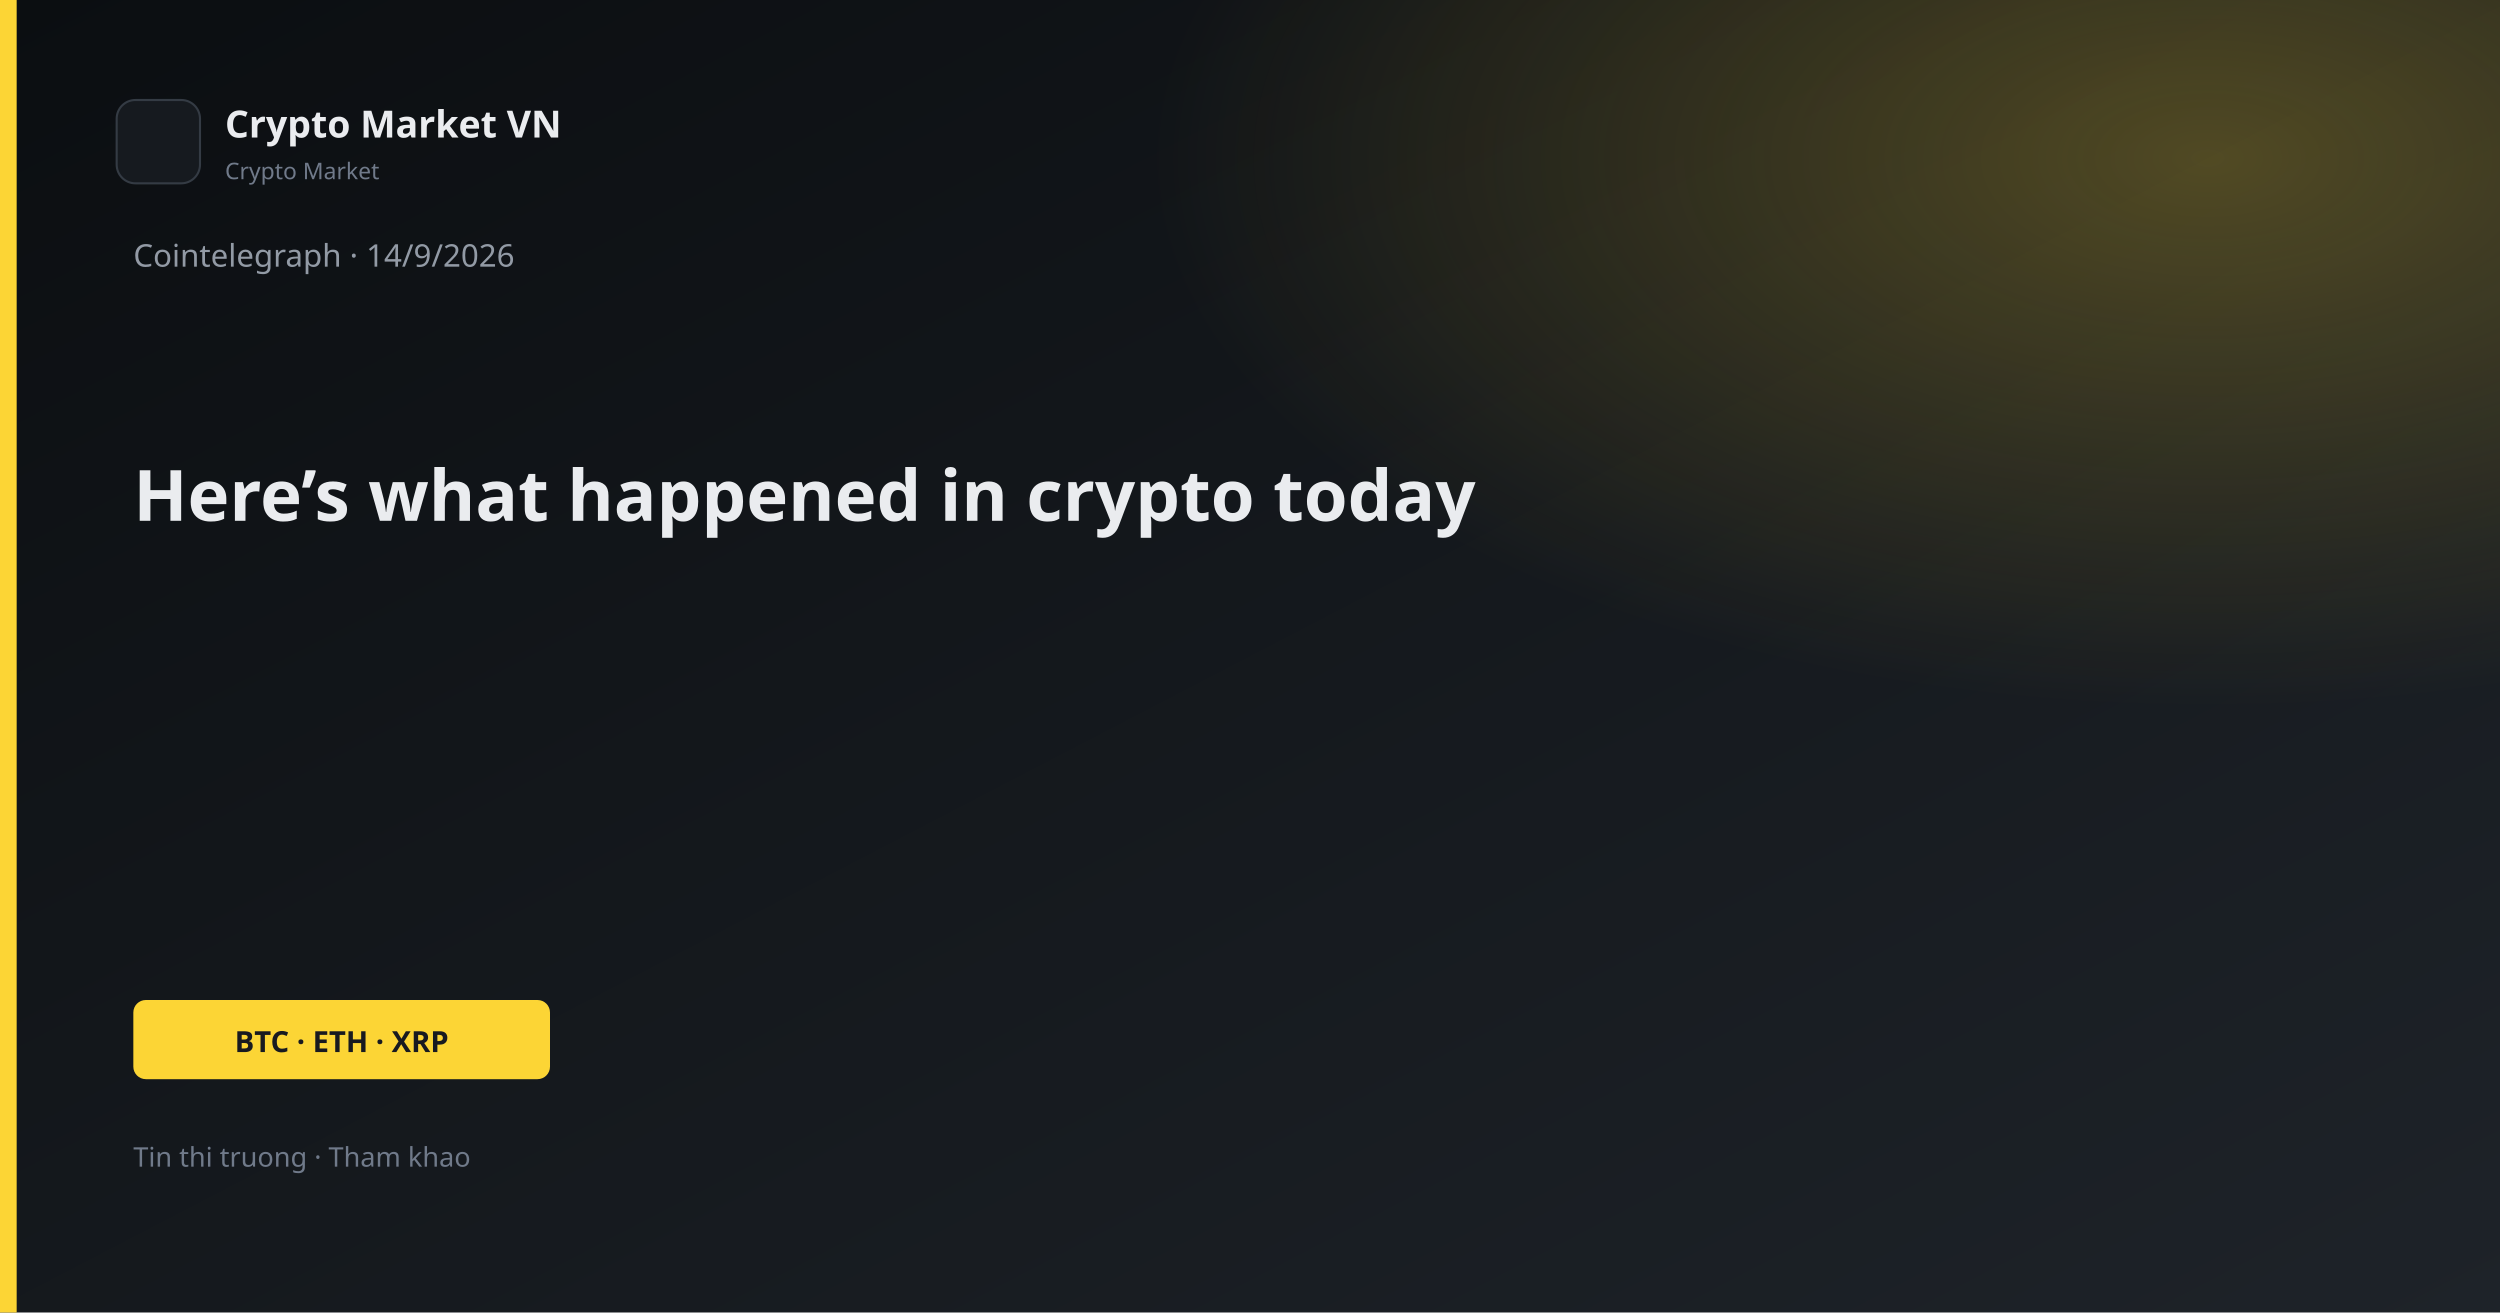
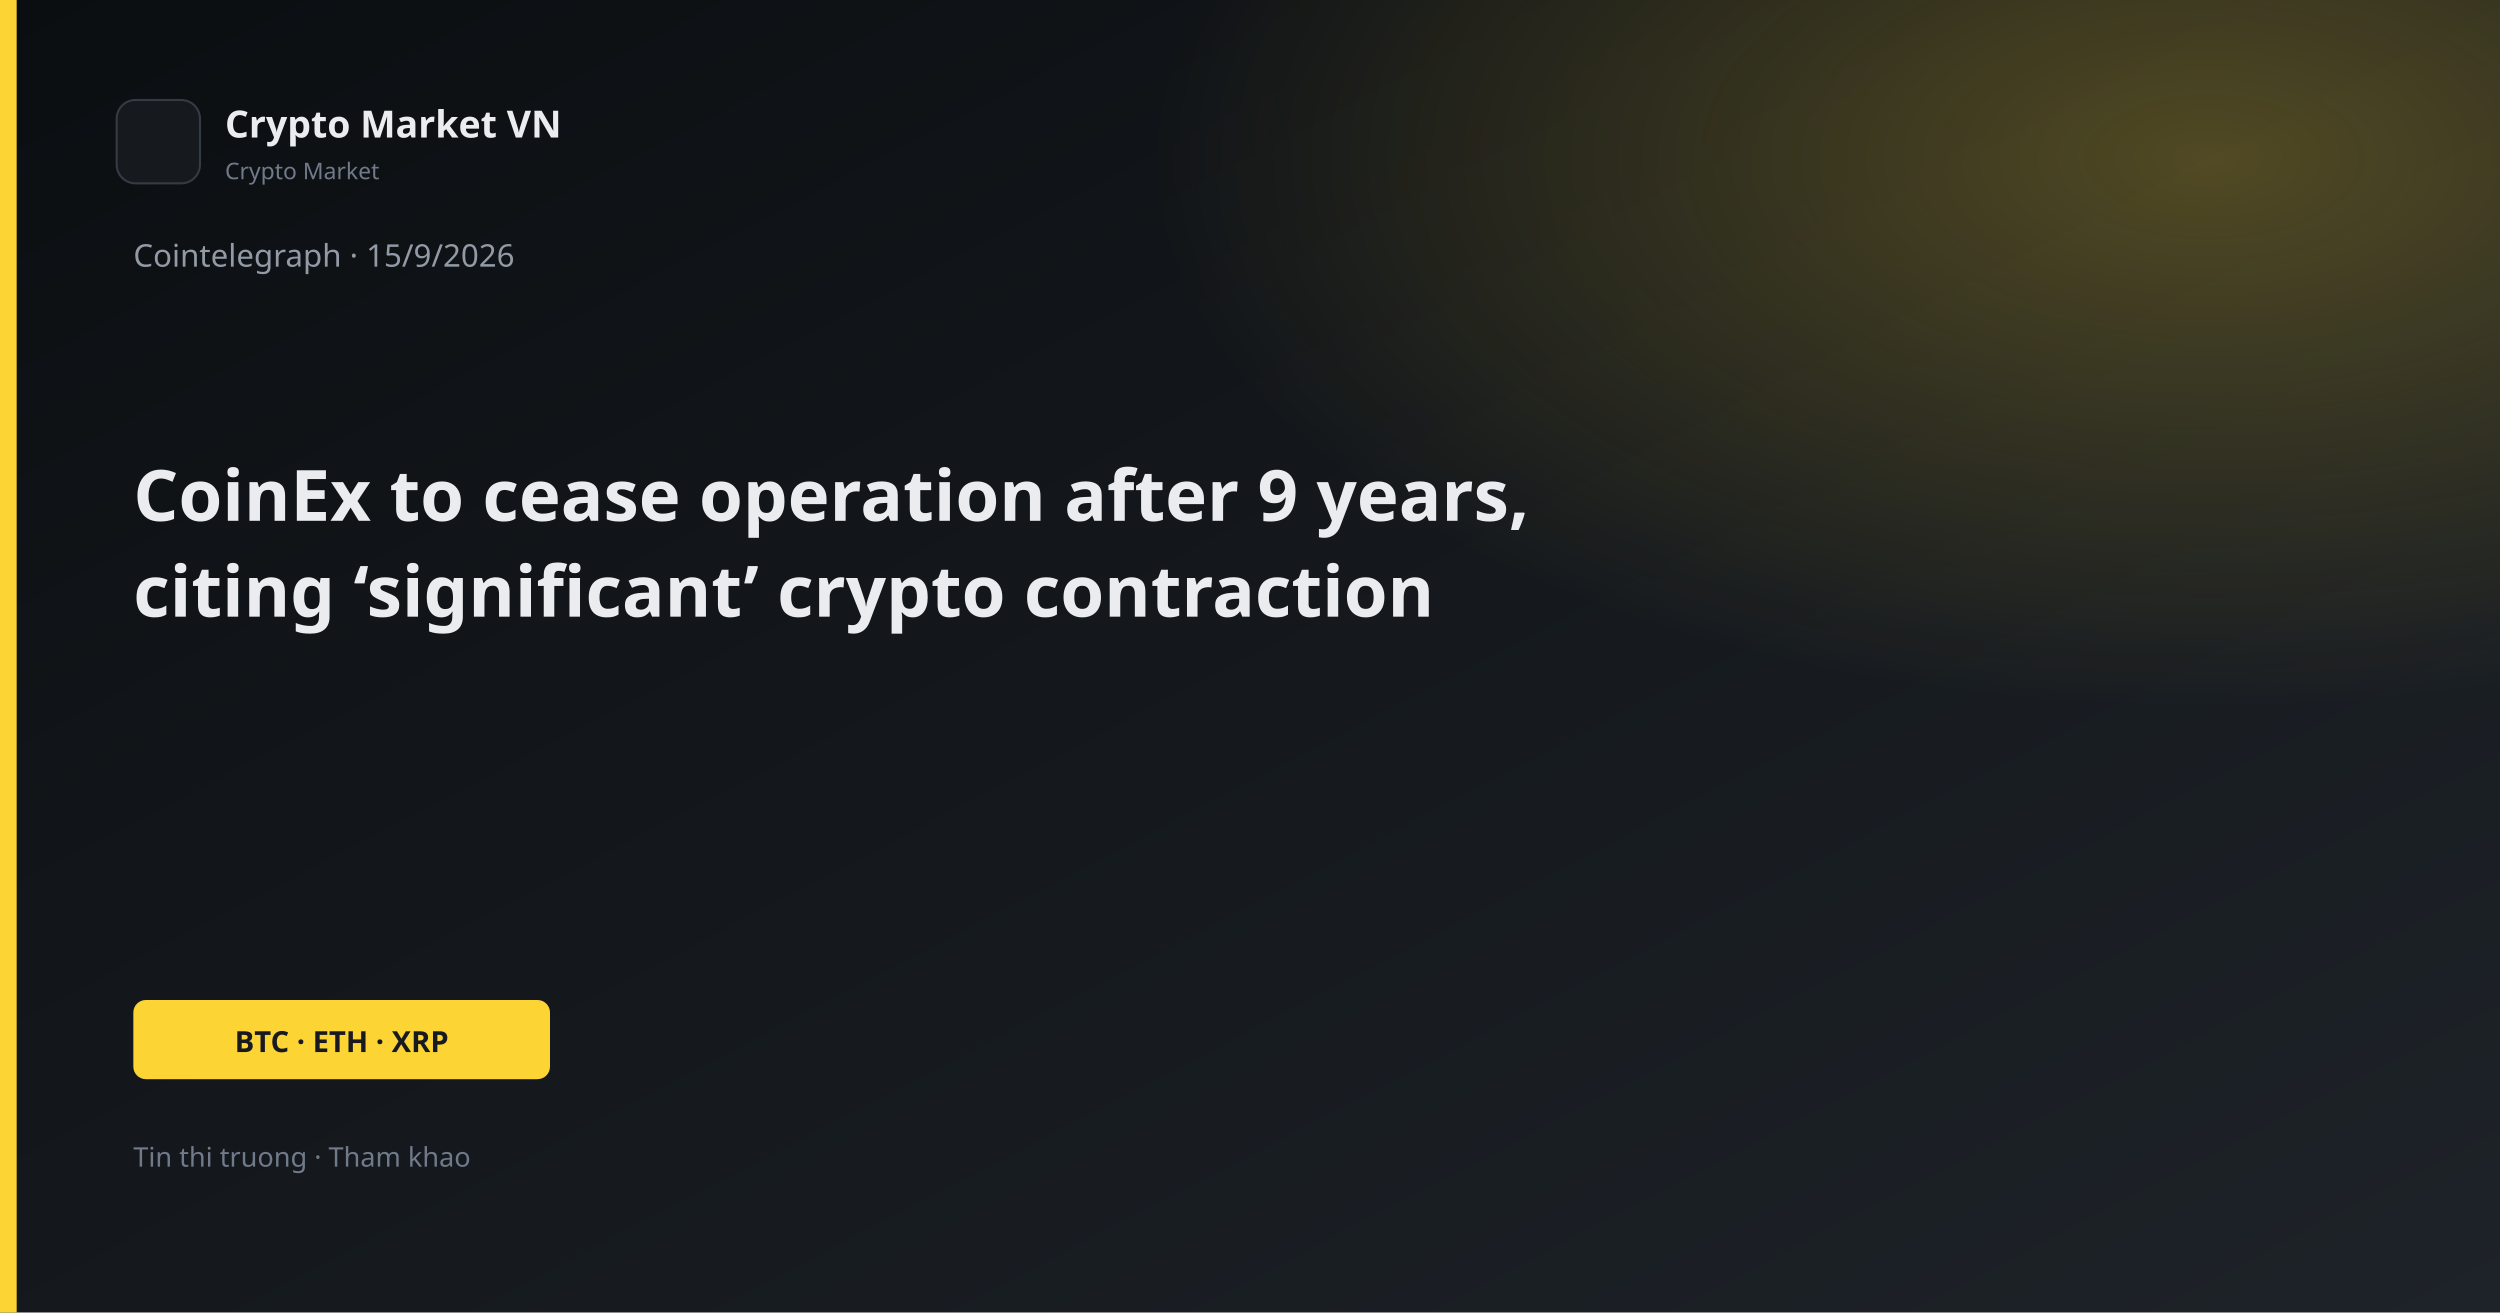
<svg xmlns="http://www.w3.org/2000/svg" width="1200" height="630" viewBox="0 0 1200 630">
  <defs>
    <linearGradient id="bg" x1="0" y1="0" x2="1" y2="1">
      <stop offset="0%" stop-color="#0B0E11" />
      <stop offset="100%" stop-color="#1E2329" />
    </linearGradient>
    <linearGradient id="gold" x1="0" y1="0" x2="1" y2="1">
      <stop stop-color="#FCD535" />
      <stop offset="1" stop-color="#F0B90B" />
    </linearGradient>
    <radialGradient id="glow" cx="88%" cy="12%" r="42%">
      <stop offset="0%" stop-color="#FCD535" stop-opacity="0.26" />
      <stop offset="100%" stop-color="#FCD535" stop-opacity="0" />
    </radialGradient>
  </defs>
  <rect width="1200" height="630" fill="url(#bg)" />
  <rect width="1200" height="630" fill="url(#glow)" />
  <rect x="0" y="0" width="8" height="630" fill="#FCD535" />
  <rect x="56" y="48" width="40" height="40" rx="9" fill="#161A1F" stroke="#343B44" />
  <text x="108" y="66" fill="#EAECEF" font-family="Segoe UI, system-ui, sans-serif" font-size="18" font-weight="600">Crypto Market VN</text>
  <text x="108" y="86" fill="#707A8A" font-family="Segoe UI, system-ui, sans-serif" font-size="11">Crypto Market</text>
-   <text x="64" y="128" fill="#929AA5" font-family="Segoe UI, system-ui, sans-serif" font-size="15">Cointelegraph · 14/9/2026</text>
-   <text x="64" y="250" fill="#EAECEF" font-family="Segoe UI, system-ui, sans-serif" font-size="34" font-weight="700">Here’s what happened in crypto today</text>
+   <text x="64" y="128" fill="#929AA5" font-family="Segoe UI, system-ui, sans-serif" font-size="15">Cointelegraph · 15/9/2026</text>
+   <text x="64" y="250" fill="#EAECEF" font-family="Segoe UI, system-ui, sans-serif" font-size="34" font-weight="700">CoinEx to cease operation after 9 years,</text>
+   <text x="64" y="296" fill="#EAECEF" font-family="Segoe UI, system-ui, sans-serif" font-size="34" font-weight="700">citing ‘significant’ crypto contraction</text>
  <rect x="64" y="480" width="200" height="38" rx="6" fill="#FCD535" />
  <text x="164" y="505" text-anchor="middle" fill="#181A20" font-family="Segoe UI, system-ui, sans-serif" font-size="14" font-weight="700">BTC · ETH · XRP</text>
  <text x="64" y="560" fill="#707A8A" font-family="Segoe UI, system-ui, sans-serif" font-size="13">Tin thi truong · Tham khao</text>
</svg>
